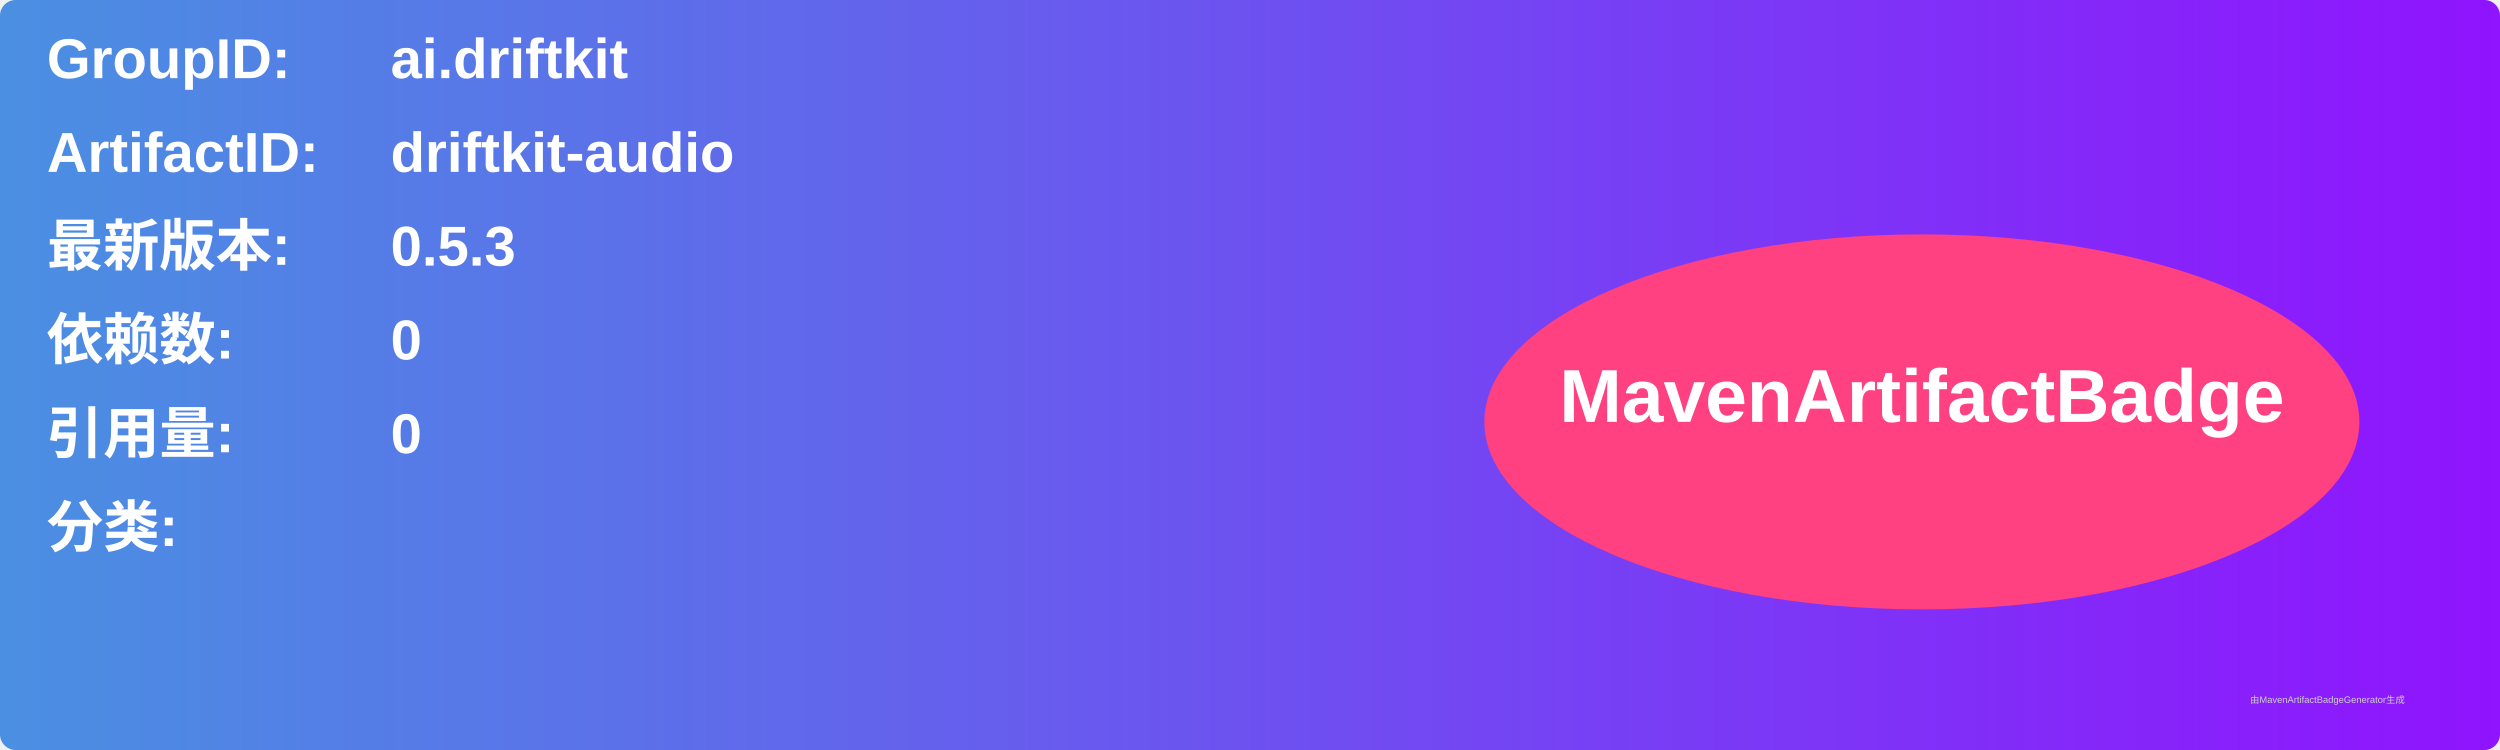
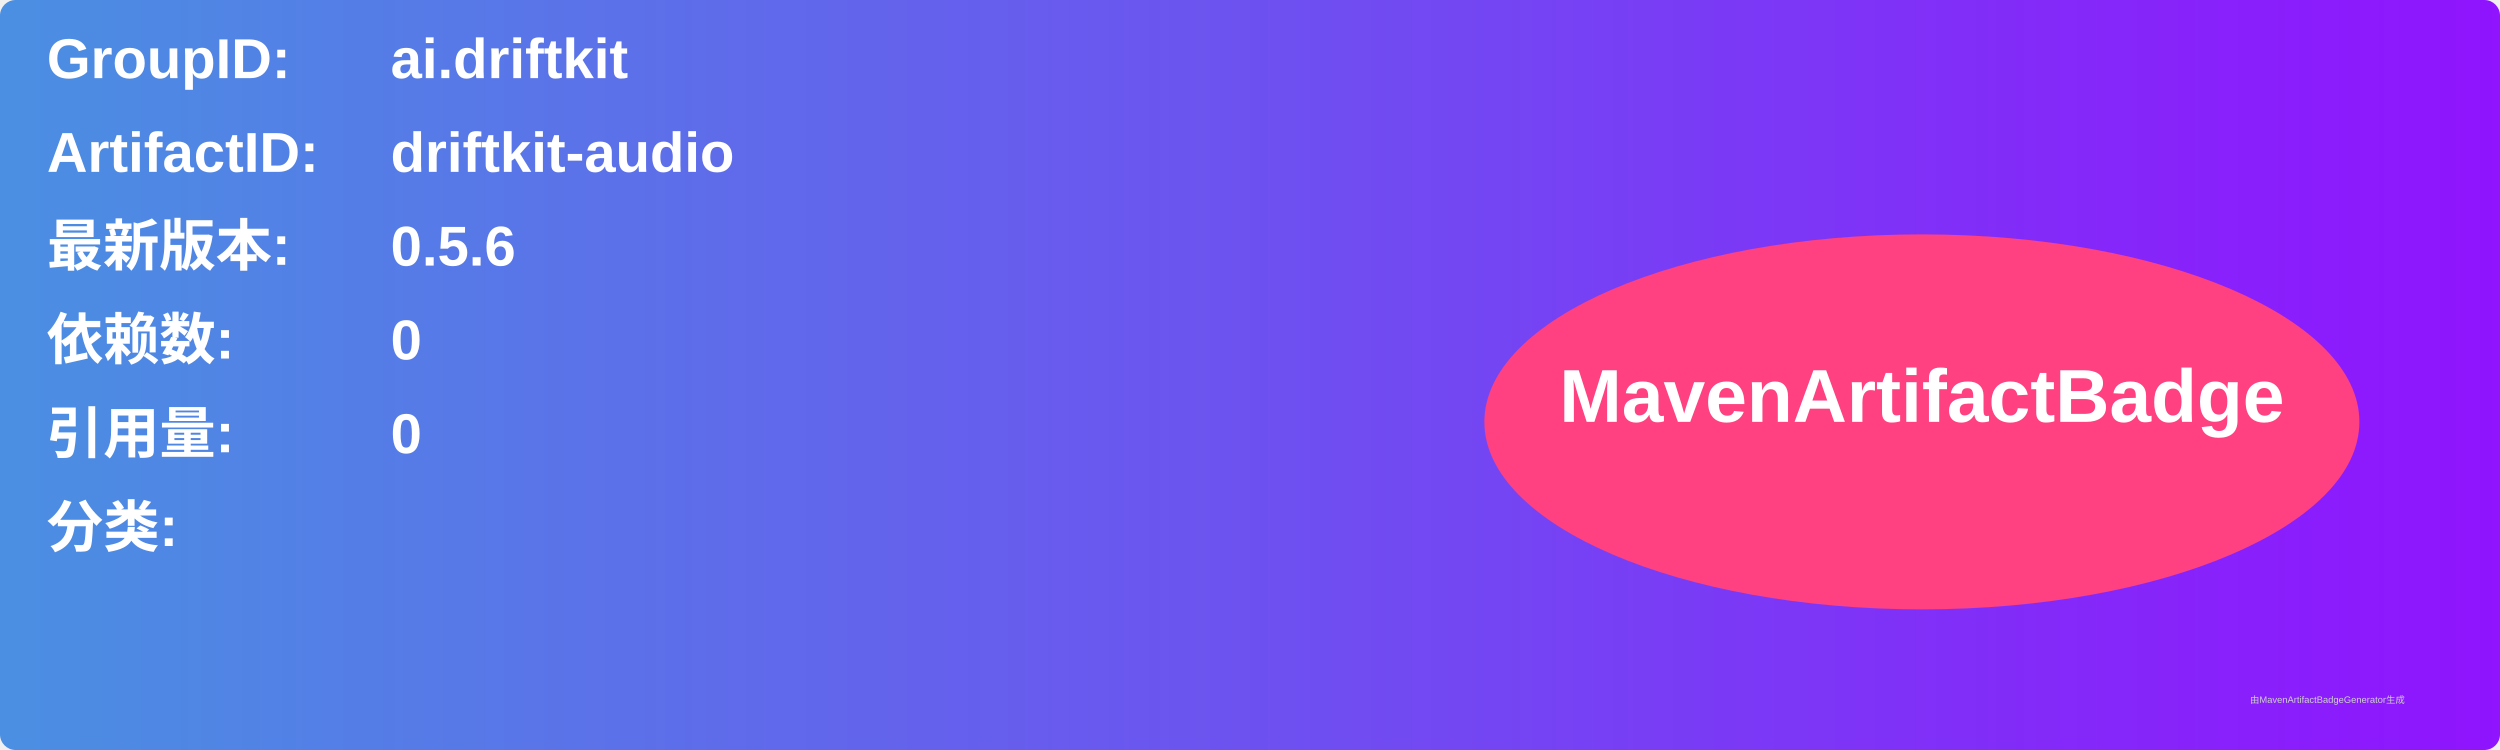
<svg xmlns="http://www.w3.org/2000/svg" width="800" height="240" viewBox="0 0 800 240">
  <linearGradient id="grad" x1="0%" y1="0%" x2="100%" y2="0%">
    <stop offset="0%" stop-color="#4a90e2" />
    <stop offset="100%" stop-color="#9013fe" />
  </linearGradient>
  <rect width="100%" height="100%" rx="5" ry="5" fill="url(#grad)" />
  <g transform="translate(15, 15)">
    <text x="0" y="10" font-family="Arial" font-size="18" fill="white" font-weight="bold" width="260">GroupID:</text>
    <text x="110" y="10" font-family="Arial" font-size="18" fill="white" font-weight="bold" width="460">ai.driftkit</text>
    <text x="0" y="40" font-family="Arial" font-size="18" fill="white" font-weight="bold" width="260">ArtifactID:</text>
    <text x="110" y="40" font-family="Arial" font-size="18" fill="white" font-weight="bold" width="460">driftkit-audio</text>
    <text x="0" y="70" font-family="Arial" font-size="18" fill="white" font-weight="bold">最新版本:</text>
    <text x="110" y="70" font-family="Arial" font-size="18" fill="white" font-weight="bold">
-       <tspan font-weight="bold">0.5.3</tspan>
+       <tspan font-weight="bold">0.5.6</tspan>
    </text>
    <text x="0" y="100" font-family="Arial" font-size="18" fill="white" font-weight="bold">依赖数: </text>
    <text x="110" y="100" font-family="Arial" font-size="18" fill="white">
      <tspan font-weight="bold">0</tspan>
    </text>
    <text x="0" y="130" font-family="Arial" font-size="18" fill="white" font-weight="bold">引用量: </text>
    <text x="110" y="130" font-family="Arial" font-size="18" fill="white">
      <tspan font-weight="bold">0</tspan>
    </text>
    <text x="0" y="160" font-family="Arial" font-size="18" fill="white" font-weight="bold">分类:</text>
    <text x="10" y="190" font-family="Arial" font-size="10" fill="white">
      <tspan font-weight="bold" />
    </text>
    <ellipse cx="600" cy="120" rx="140" ry="60" fill="#ff4081" />
    <text x="600" y="120" text-anchor="middle" font-family="Arial" font-size="24" fill="white" font-weight="bold">MavenArtifactBadge</text>
  </g>
  <text x="720" y="225" font-family="Arial" font-size="3" fill="#d0d0d0">由MavenArtifactBadgeGenerator生成</text>
</svg>
